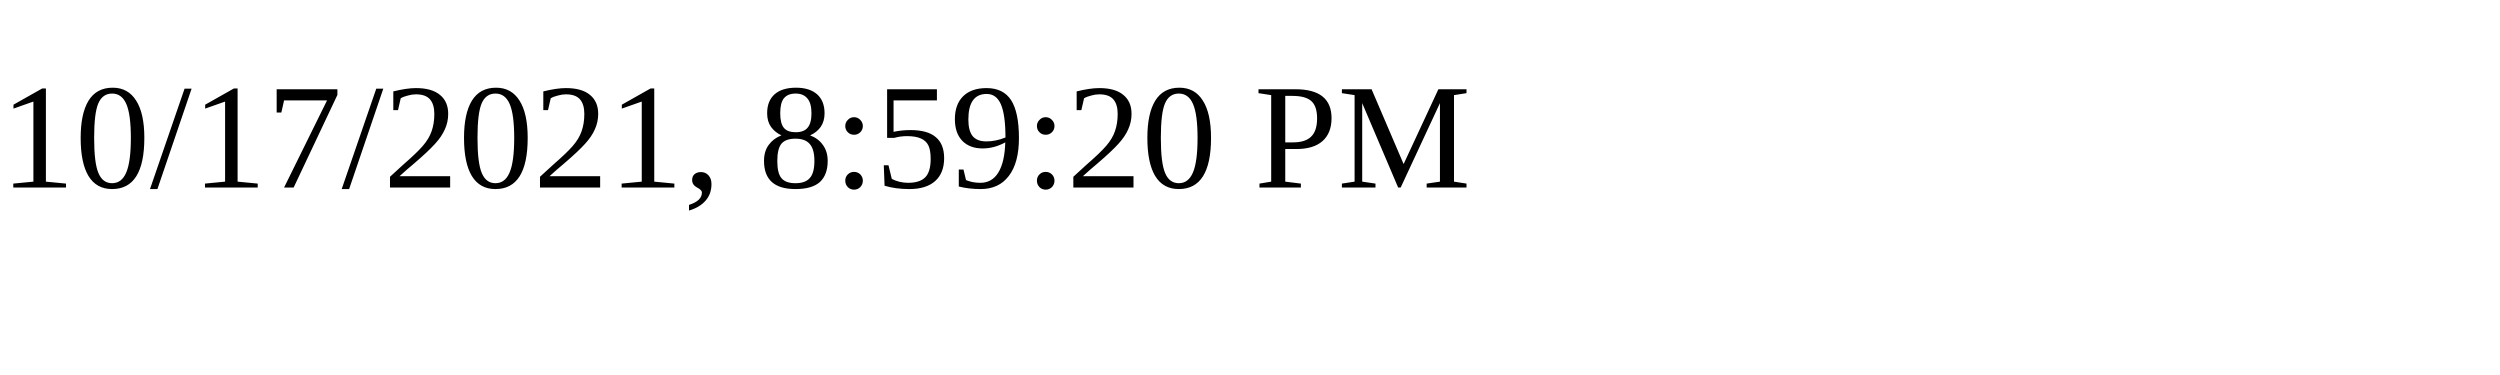
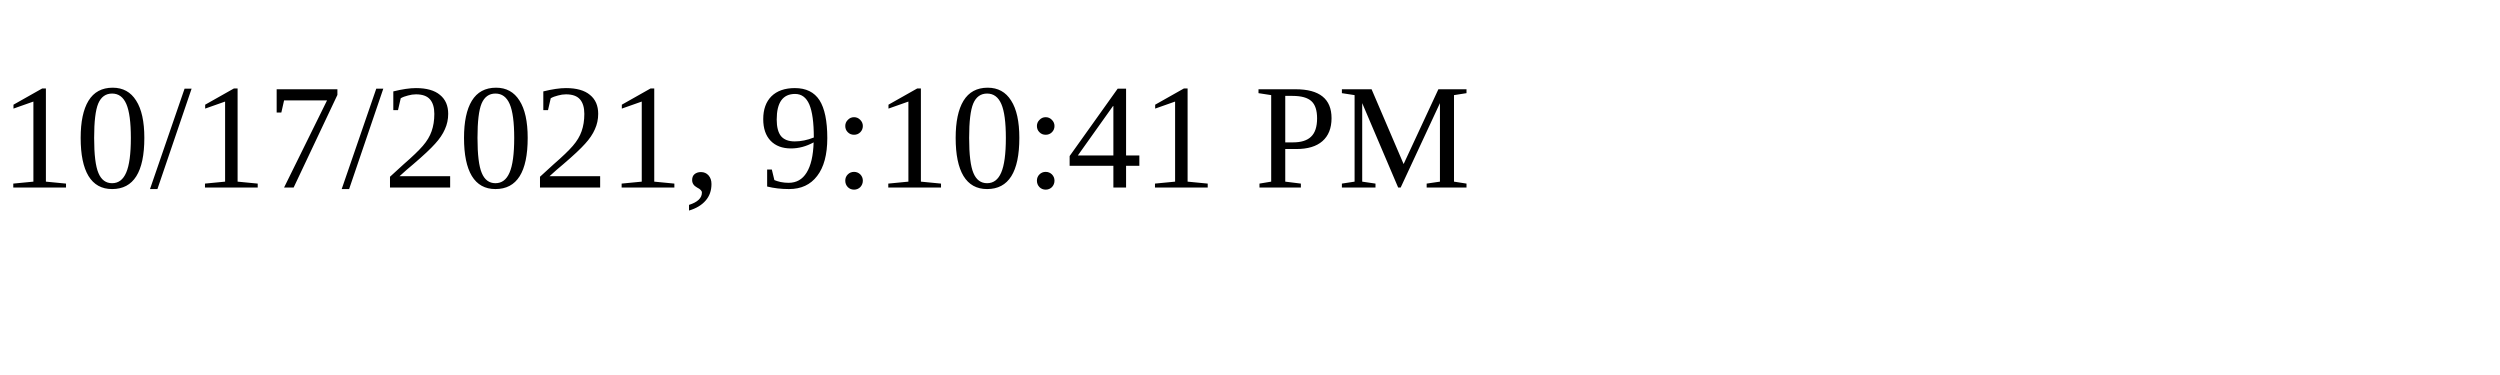
<svg xmlns="http://www.w3.org/2000/svg" height="30" width="200">
-   <text x="0" y="15">10/17/2021, 8:59:20 PM</text>
+   <text x="0" y="15">10/17/2021, 9:10:41 PM</text>
</svg>
